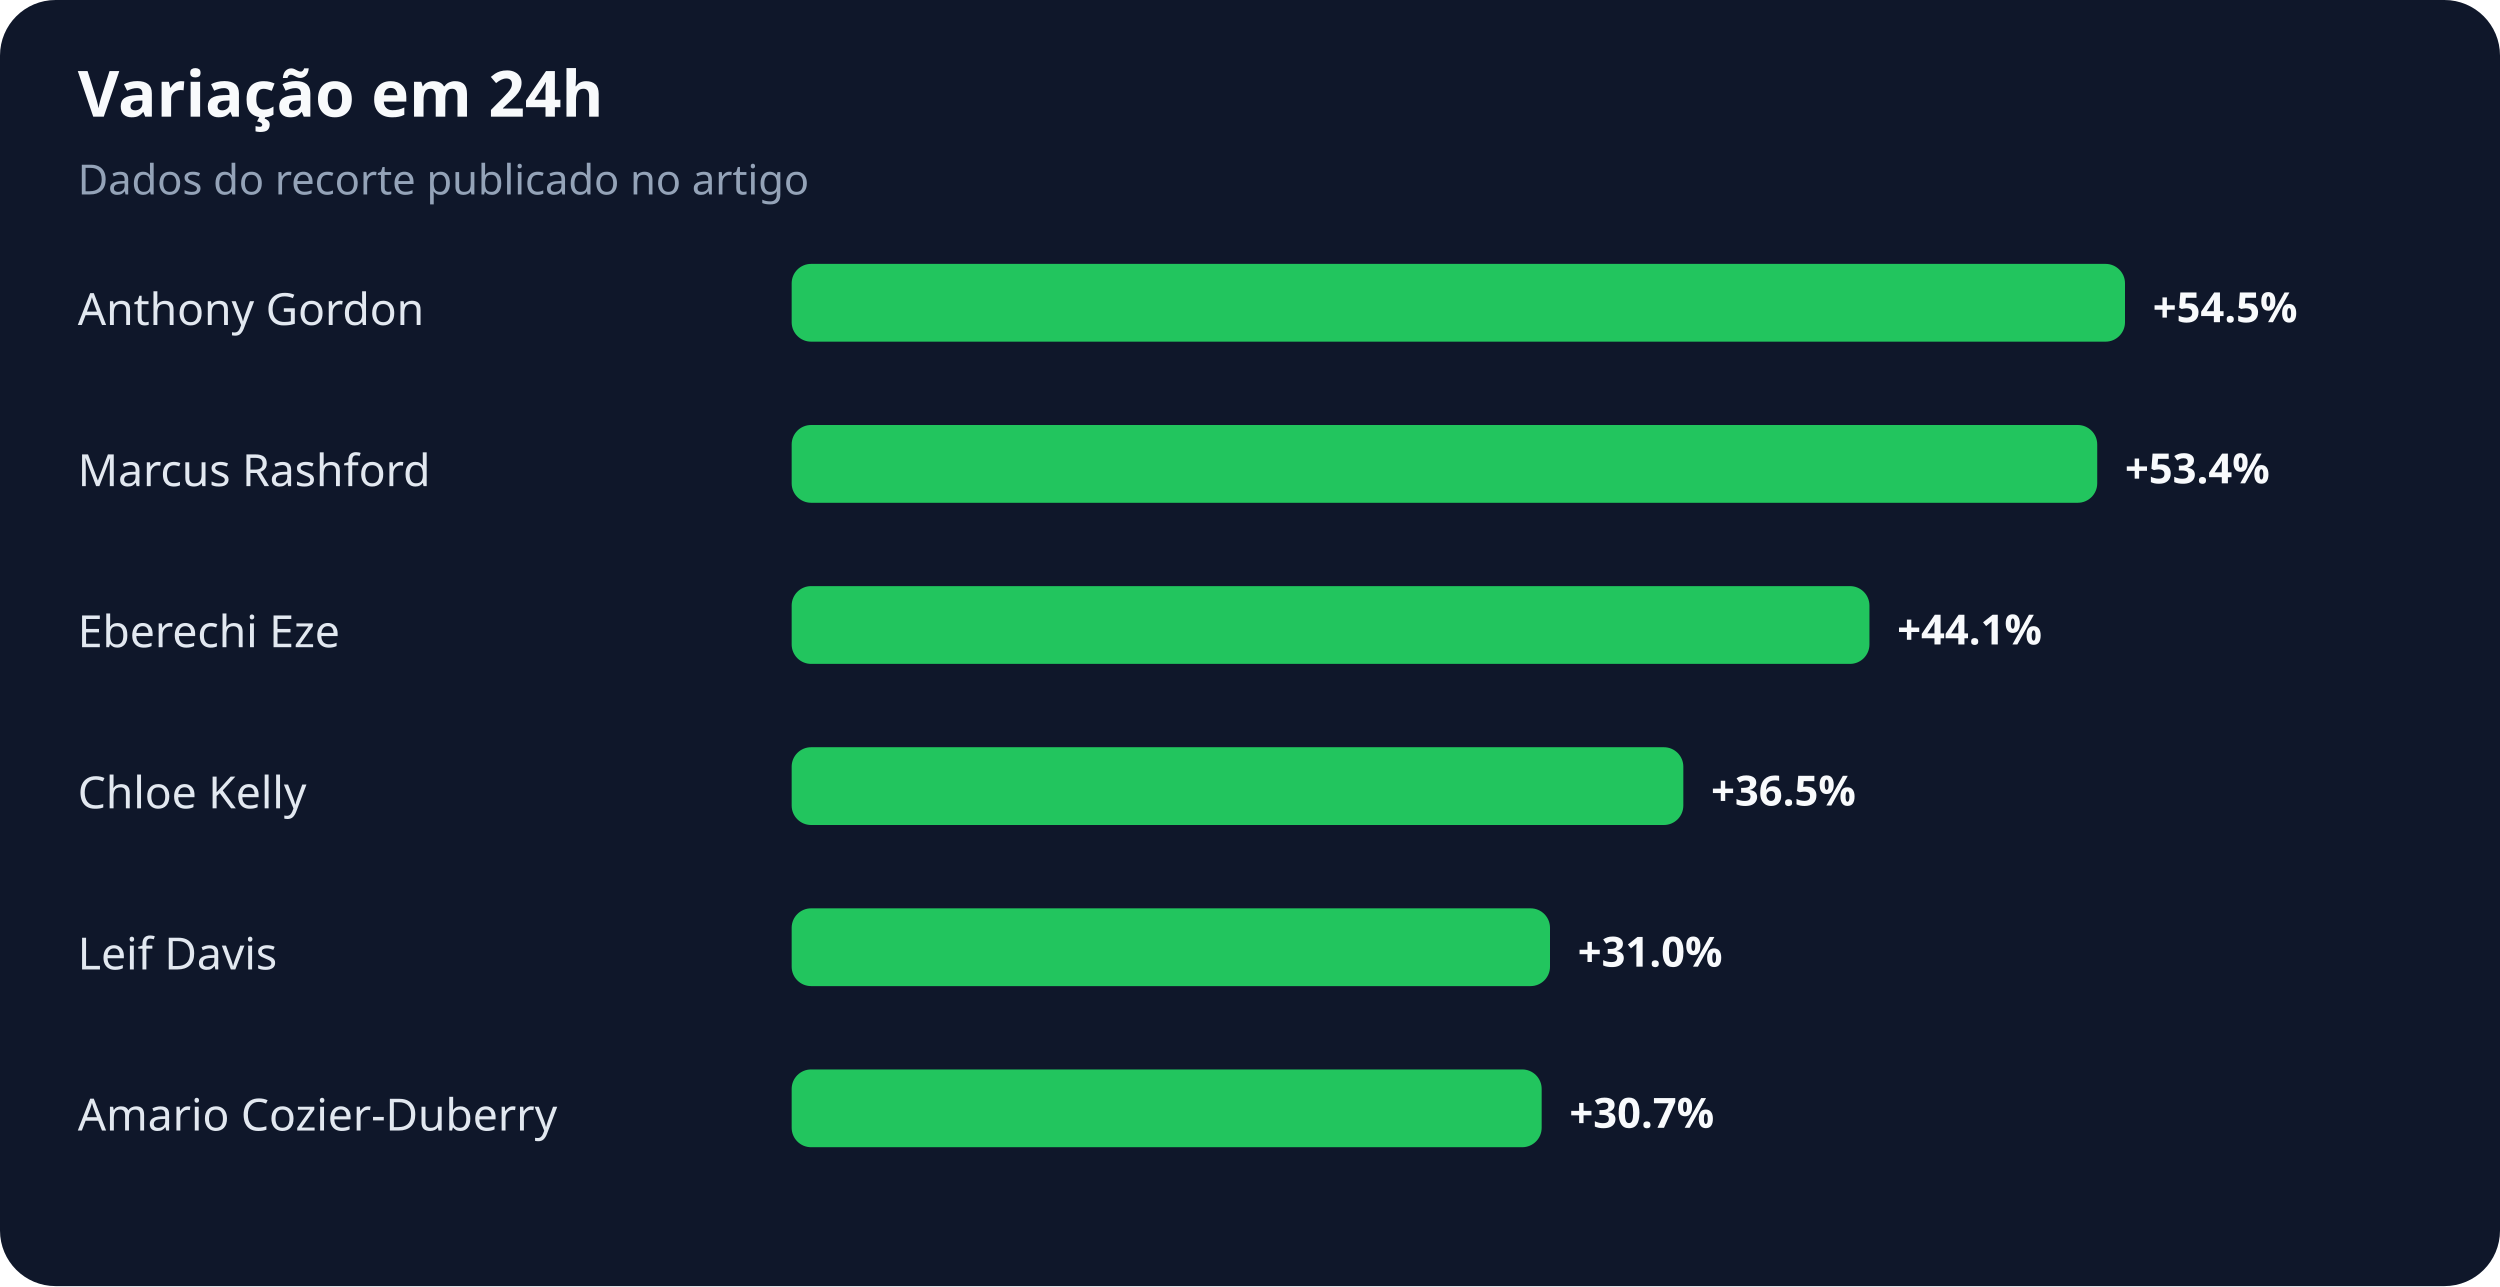
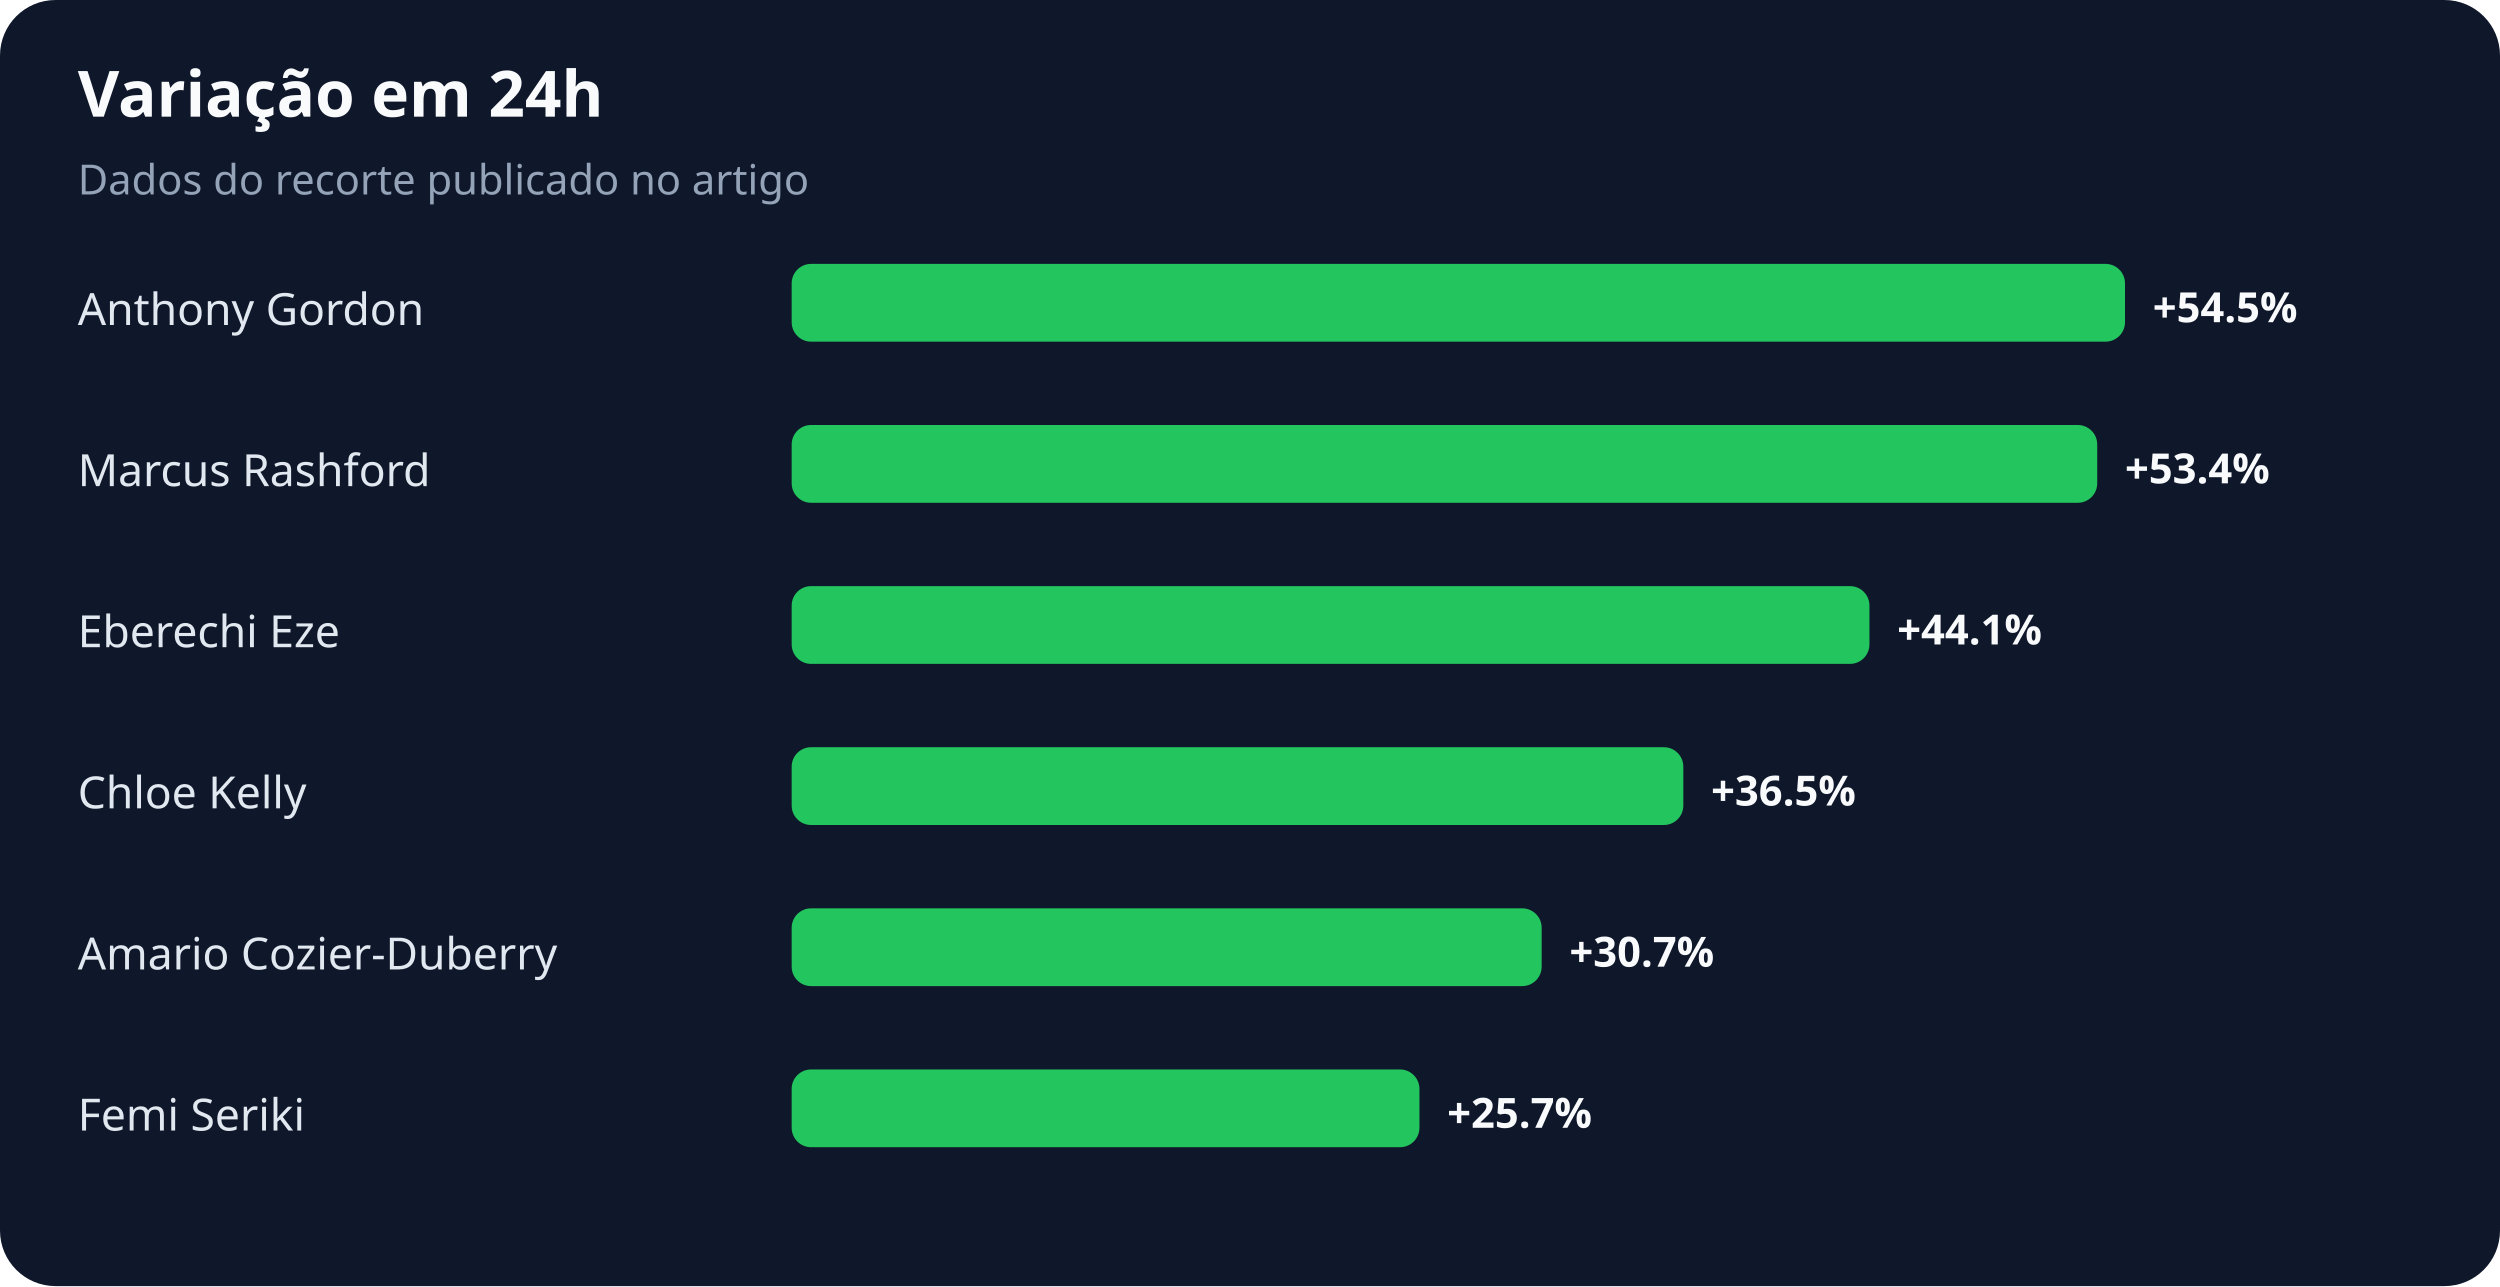
<svg xmlns="http://www.w3.org/2000/svg" width="900" height="463" viewBox="0 0 900 463" role="img" aria-labelledby="title desc">
  <rect width="100%" height="100%" rx="20" fill="#0f172a" />
  <text x="28" y="42" fill="#f8fafc" font-family="system-ui,sans-serif" font-size="23" font-weight="700">Variação em 24h</text>
  <text x="28" y="70" fill="#94a3b8" font-family="system-ui,sans-serif" font-size="15">Dados do recorte publicado no artigo</text>
  <text x="28" y="117" fill="#e2e8f0" font-family="system-ui,sans-serif" font-size="16">Anthony Gordon</text>
  <rect x="285" y="95" width="480" height="28" rx="7" fill="#22c55e" />
  <text x="775" y="116" fill="#f8fafc" font-family="system-ui,sans-serif" font-size="15" font-weight="700">+54.5%</text>
  <text x="28" y="175" fill="#e2e8f0" font-family="system-ui,sans-serif" font-size="16">Marcus Rashford</text>
  <rect x="285" y="153" width="470" height="28" rx="7" fill="#22c55e" />
  <text x="765" y="174" fill="#f8fafc" font-family="system-ui,sans-serif" font-size="15" font-weight="700">+53.4%</text>
  <text x="28" y="233" fill="#e2e8f0" font-family="system-ui,sans-serif" font-size="16">Eberechi Eze</text>
  <rect x="285" y="211" width="388" height="28" rx="7" fill="#22c55e" />
  <text x="683" y="232" fill="#f8fafc" font-family="system-ui,sans-serif" font-size="15" font-weight="700">+44.1%</text>
  <text x="28" y="291" fill="#e2e8f0" font-family="system-ui,sans-serif" font-size="16">Chloe Kelly</text>
  <rect x="285" y="269" width="321" height="28" rx="7" fill="#22c55e" />
  <text x="616" y="290" fill="#f8fafc" font-family="system-ui,sans-serif" font-size="15" font-weight="700">+36.5%</text>
-   <text x="28" y="349" fill="#e2e8f0" font-family="system-ui,sans-serif" font-size="16">Leif Davis</text>
-   <rect x="285" y="327" width="273" height="28" rx="7" fill="#22c55e" />
-   <text x="568" y="348" fill="#f8fafc" font-family="system-ui,sans-serif" font-size="15" font-weight="700">+31.0%</text>
-   <text x="28" y="407" fill="#e2e8f0" font-family="system-ui,sans-serif" font-size="16">Amario Cozier-Duberry</text>
-   <rect x="285" y="385" width="270" height="28" rx="7" fill="#22c55e" />
-   <text x="565" y="406" fill="#f8fafc" font-family="system-ui,sans-serif" font-size="15" font-weight="700">+30.7%</text>
+   <text x="28" y="349" fill="#e2e8f0" font-family="system-ui,sans-serif" font-size="16">Amario Cozier-Duberry</text>
+   <rect x="285" y="327" width="270" height="28" rx="7" fill="#22c55e" />
+   <text x="565" y="348" fill="#f8fafc" font-family="system-ui,sans-serif" font-size="15" font-weight="700">+30.7%</text>
+   <text x="28" y="407" fill="#e2e8f0" font-family="system-ui,sans-serif" font-size="16">Femi Seriki</text>
+   <rect x="285" y="385" width="226" height="28" rx="7" fill="#22c55e" />
+   <text x="521" y="406" fill="#f8fafc" font-family="system-ui,sans-serif" font-size="15" font-weight="700">+25.7%</text>
</svg>
